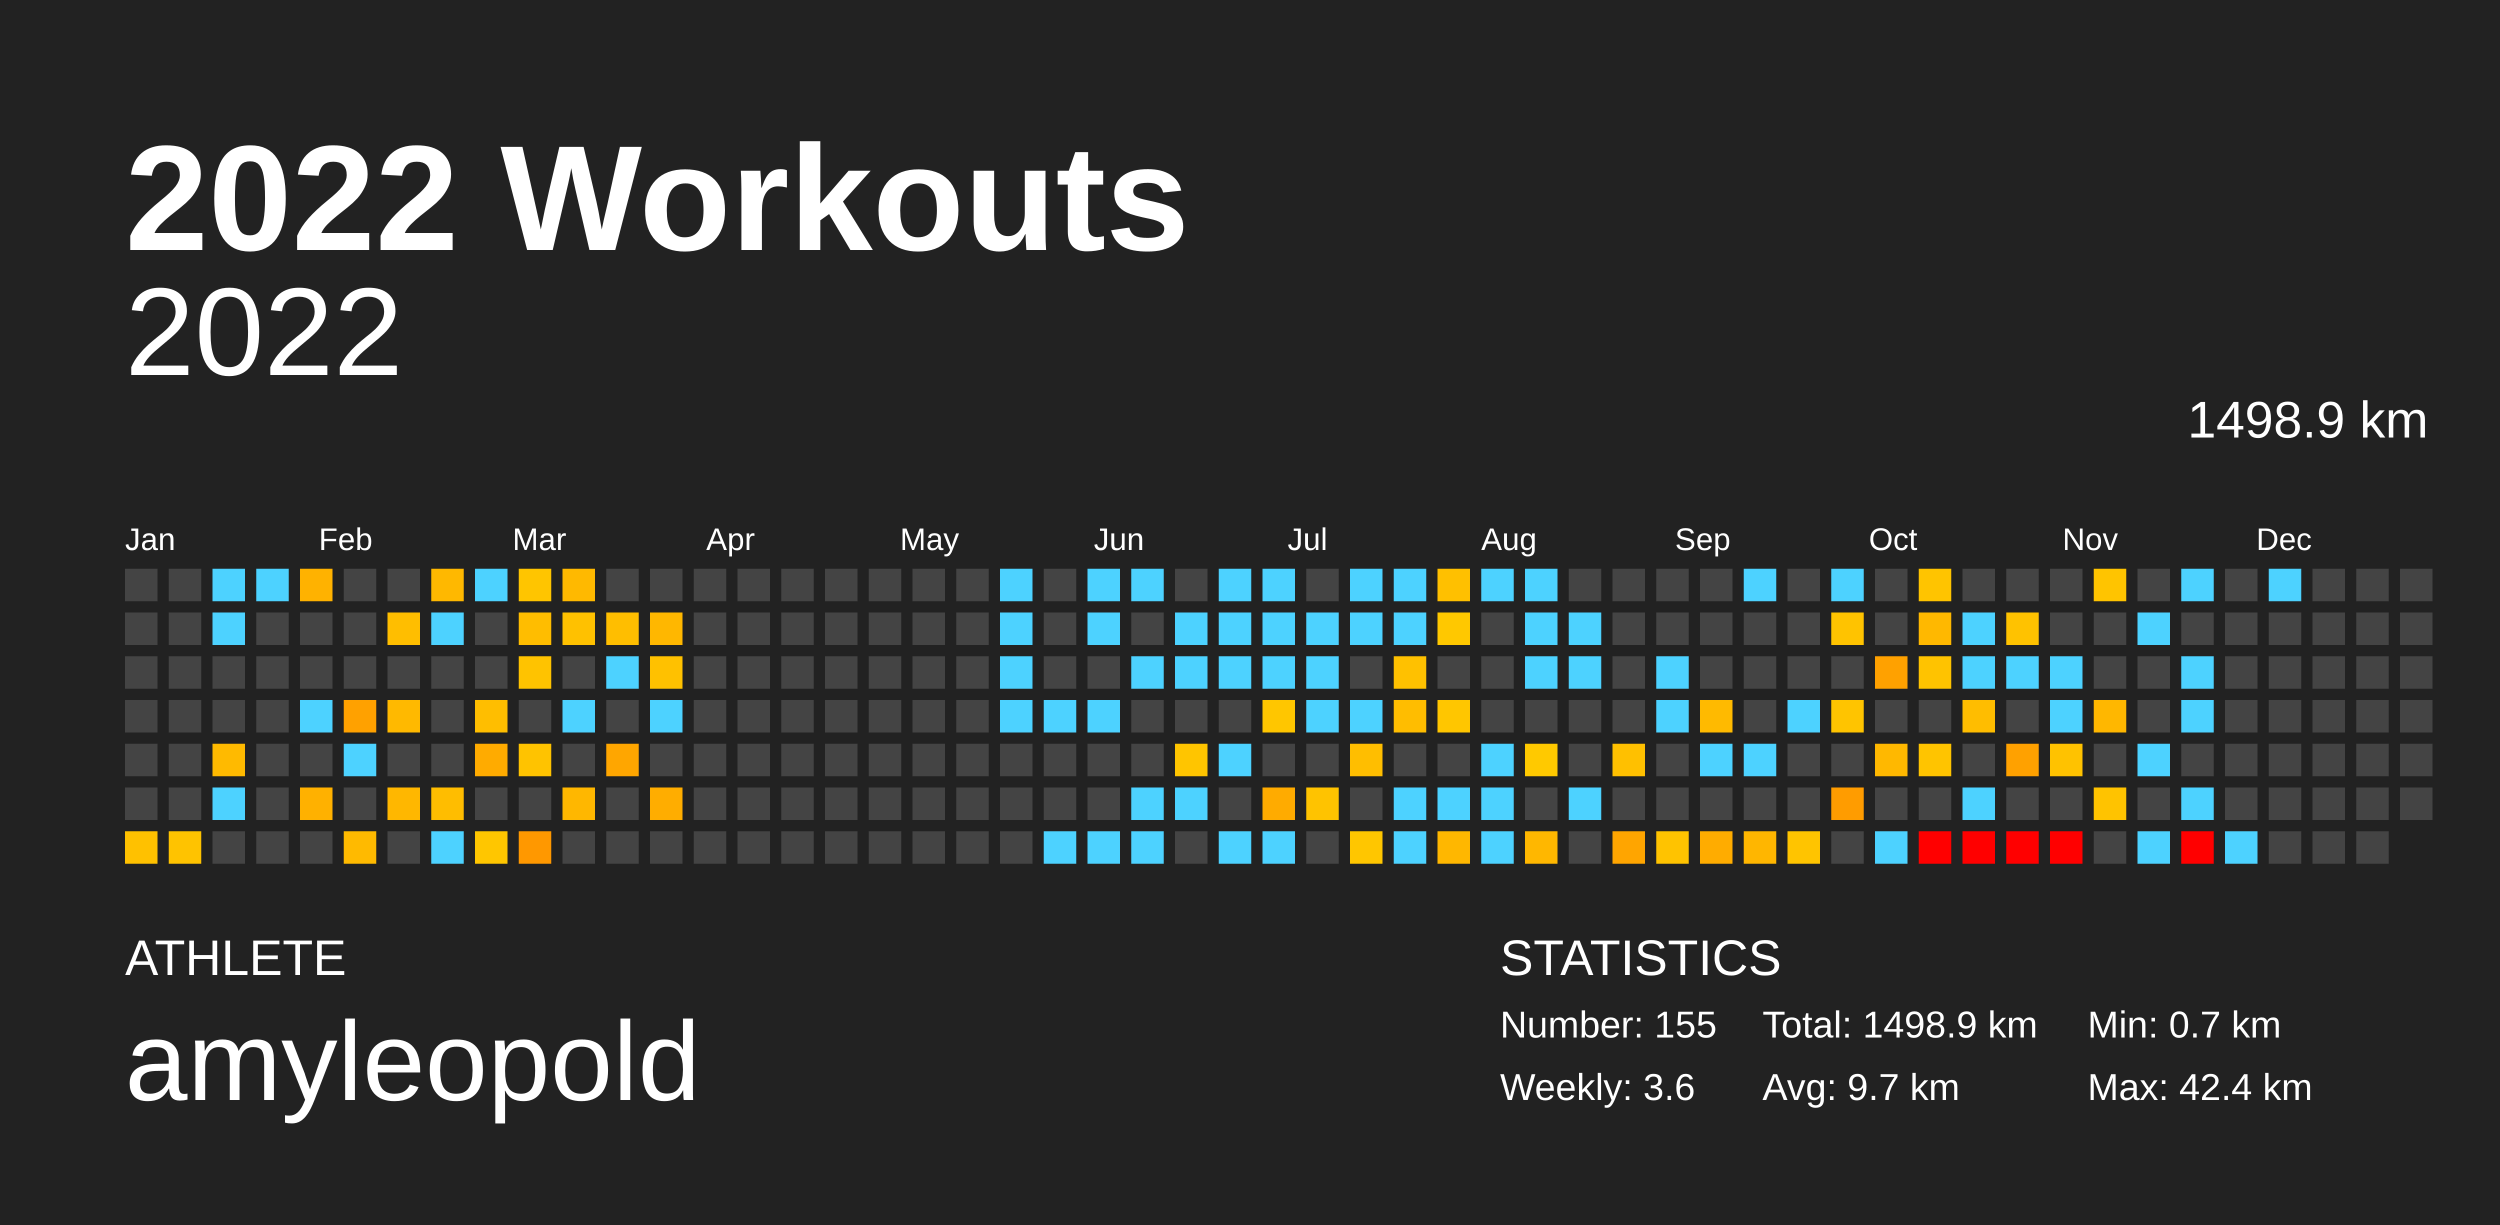
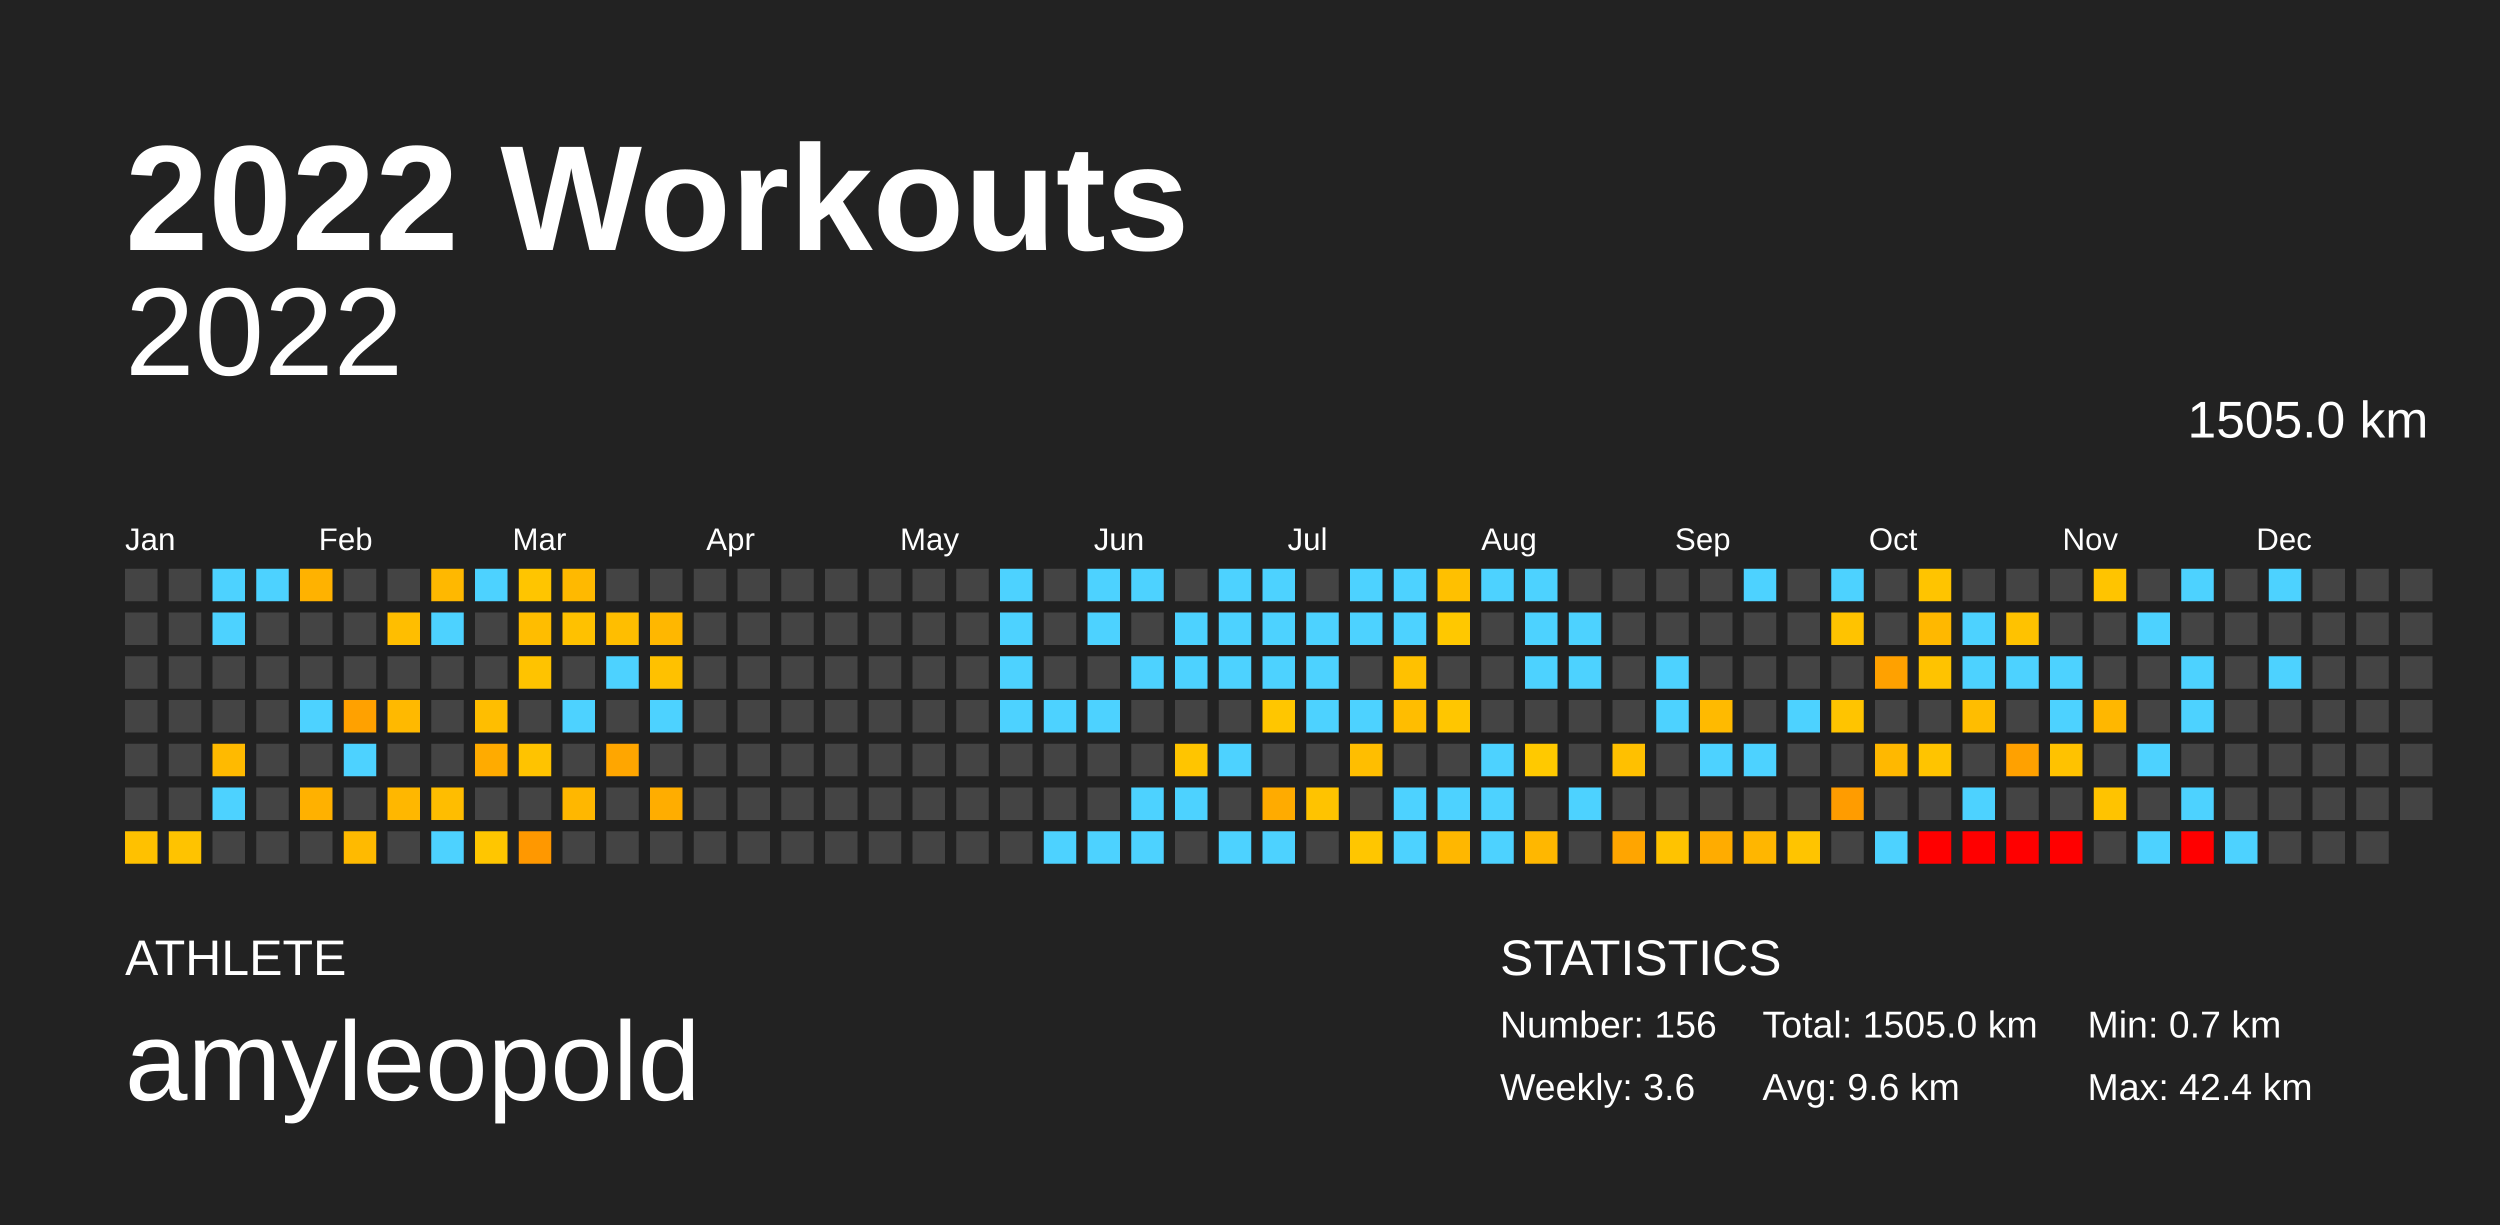
<svg xmlns="http://www.w3.org/2000/svg" baseProfile="full" height="98mm" version="1.1" viewBox="0,0,200,98" width="200mm">
  <defs />
  <rect fill="#222222" height="98" width="200" x="0" y="0" />
  <text fill="#FFFFFF" style="font-size:12px; font-family:Arial; font-weight:bold;" x="10" y="20">2022 Workouts</text>
  <text fill="#FFFFFF" style="font-size:4px; font-family:Arial" x="10" y="78">ATHLETE</text>
  <text fill="#FFFFFF" style="font-size:9px; font-family:Arial" x="10" y="88">amyleopold</text>
  <text fill="#FFFFFF" style="font-size:4px; font-family:Arial" x="120" y="78">STATISTICS</text>
-   <text fill="#FFFFFF" style="font-size:3px; font-family:Arial" x="120" y="83">Number: 155</text>
+   <text fill="#FFFFFF" style="font-size:3px; font-family:Arial" x="120" y="83">Number: 156</text>
  <text fill="#FFFFFF" style="font-size:3px; font-family:Arial" x="120" y="88">Weekly: 3.6</text>
-   <text fill="#FFFFFF" style="font-size:3px; font-family:Arial" x="141" y="83">Total: 1498.9 km</text>
-   <text fill="#FFFFFF" style="font-size:3px; font-family:Arial" x="141" y="88">Avg: 9.7 km</text>
+   <text fill="#FFFFFF" style="font-size:3px; font-family:Arial" x="141" y="83">Total: 1505.0 km</text>
+   <text fill="#FFFFFF" style="font-size:3px; font-family:Arial" x="141" y="88">Avg: 9.6 km</text>
  <text fill="#FFFFFF" style="font-size:3px; font-family:Arial" x="167" y="83">Min: 0.7 km</text>
  <text fill="#FFFFFF" style="font-size:3px; font-family:Arial" x="167" y="88">Max: 42.4 km</text>
  <text alignment-baseline="hanging" fill="#FFFFFF" style="font-size:10.0px; font-family:Arial;" x="10" y="30">2022</text>
-   <text alignment-baseline="hanging" fill="#FFFFFF" style="font-size:4.125px; font-family:Arial;" x="175" y="35">1498.9 km</text>
+   <text alignment-baseline="hanging" fill="#FFFFFF" style="font-size:4.125px; font-family:Arial;" x="175" y="35">1505.0 km</text>
  <text fill="#FFFFFF" style="font-size:2.5px; font-family:Arial" x="10.0" y="44">Jan</text>
  <text fill="#FFFFFF" style="font-size:2.5px; font-family:Arial" x="25.5" y="44">Feb</text>
  <text fill="#FFFFFF" style="font-size:2.5px; font-family:Arial" x="41.0" y="44">Mar</text>
  <text fill="#FFFFFF" style="font-size:2.5px; font-family:Arial" x="56.5" y="44">Apr</text>
  <text fill="#FFFFFF" style="font-size:2.5px; font-family:Arial" x="72.0" y="44">May</text>
  <text fill="#FFFFFF" style="font-size:2.5px; font-family:Arial" x="87.5" y="44">Jun</text>
  <text fill="#FFFFFF" style="font-size:2.5px; font-family:Arial" x="103.0" y="44">Jul</text>
  <text fill="#FFFFFF" style="font-size:2.5px; font-family:Arial" x="118.5" y="44">Aug</text>
  <text fill="#FFFFFF" style="font-size:2.5px; font-family:Arial" x="134.0" y="44">Sep</text>
  <text fill="#FFFFFF" style="font-size:2.5px; font-family:Arial" x="149.5" y="44">Oct</text>
  <text fill="#FFFFFF" style="font-size:2.5px; font-family:Arial" x="165.0" y="44">Nov</text>
  <text fill="#FFFFFF" style="font-size:2.5px; font-family:Arial" x="180.5" y="44">Dec</text>
  <rect fill="#444444" height="2.6" width="2.6" x="10.0" y="45.5" />
  <rect fill="#444444" height="2.6" width="2.6" x="10.0" y="49.0" />
  <rect fill="#444444" height="2.6" width="2.6" x="10.0" y="52.5" />
  <rect fill="#444444" height="2.6" width="2.6" x="10.0" y="56.0" />
  <rect fill="#444444" height="2.6" width="2.6" x="10.0" y="59.5" />
  <rect fill="#444444" height="2.6" width="2.6" x="10.0" y="63.0" />
  <rect fill="#ffc100" height="2.6" width="2.6" x="10.0" y="66.5" />
  <rect fill="#444444" height="2.6" width="2.6" x="13.5" y="45.5" />
  <rect fill="#444444" height="2.6" width="2.6" x="13.5" y="49.0" />
  <rect fill="#444444" height="2.6" width="2.6" x="13.5" y="52.5" />
  <rect fill="#444444" height="2.6" width="2.6" x="13.5" y="56.0" />
  <rect fill="#444444" height="2.6" width="2.6" x="13.5" y="59.5" />
  <rect fill="#444444" height="2.6" width="2.6" x="13.5" y="63.0" />
  <rect fill="#ffc300" height="2.6" width="2.6" x="13.5" y="66.5" />
  <rect fill="#4dd2ff" height="2.6" width="2.6" x="17.0" y="45.5" />
  <rect fill="#4dd2ff" height="2.6" width="2.6" x="17.0" y="49.0" />
  <rect fill="#444444" height="2.6" width="2.6" x="17.0" y="52.5" />
  <rect fill="#444444" height="2.6" width="2.6" x="17.0" y="56.0" />
  <rect fill="#ffba00" height="2.6" width="2.6" x="17.0" y="59.5" />
  <rect fill="#4dd2ff" height="2.6" width="2.6" x="17.0" y="63.0" />
  <rect fill="#444444" height="2.6" width="2.6" x="17.0" y="66.5" />
  <rect fill="#4dd2ff" height="2.6" width="2.6" x="20.5" y="45.5" />
  <rect fill="#444444" height="2.6" width="2.6" x="20.5" y="49.0" />
  <rect fill="#444444" height="2.6" width="2.6" x="20.5" y="52.5" />
  <rect fill="#444444" height="2.6" width="2.6" x="20.5" y="56.0" />
  <rect fill="#444444" height="2.6" width="2.6" x="20.5" y="59.5" />
  <rect fill="#444444" height="2.6" width="2.6" x="20.5" y="63.0" />
  <rect fill="#444444" height="2.6" width="2.6" x="20.5" y="66.5" />
  <rect fill="#ffb200" height="2.6" width="2.6" x="24.0" y="45.5" />
  <rect fill="#444444" height="2.6" width="2.6" x="24.0" y="49.0" />
  <rect fill="#444444" height="2.6" width="2.6" x="24.0" y="52.5" />
  <rect fill="#4dd2ff" height="2.6" width="2.6" x="24.0" y="56.0" />
  <rect fill="#444444" height="2.6" width="2.6" x="24.0" y="59.5" />
  <rect fill="#ffb100" height="2.6" width="2.6" x="24.0" y="63.0" />
  <rect fill="#444444" height="2.6" width="2.6" x="24.0" y="66.5" />
  <rect fill="#444444" height="2.6" width="2.6" x="27.5" y="45.5" />
  <rect fill="#444444" height="2.6" width="2.6" x="27.5" y="49.0" />
  <rect fill="#444444" height="2.6" width="2.6" x="27.5" y="52.5" />
  <rect fill="#ffa100" height="2.6" width="2.6" x="27.5" y="56.0" />
  <rect fill="#4dd2ff" height="2.6" width="2.6" x="27.5" y="59.5" />
  <rect fill="#444444" height="2.6" width="2.6" x="27.5" y="63.0" />
  <rect fill="#ffba00" height="2.6" width="2.6" x="27.5" y="66.5" />
  <rect fill="#444444" height="2.6" width="2.6" x="31.0" y="45.5" />
  <rect fill="#ffbe00" height="2.6" width="2.6" x="31.0" y="49.0" />
  <rect fill="#444444" height="2.6" width="2.6" x="31.0" y="52.5" />
  <rect fill="#ffb900" height="2.6" width="2.6" x="31.0" y="56.0" />
  <rect fill="#444444" height="2.6" width="2.6" x="31.0" y="59.5" />
  <rect fill="#ffb700" height="2.6" width="2.6" x="31.0" y="63.0" />
  <rect fill="#444444" height="2.6" width="2.6" x="31.0" y="66.5" />
  <rect fill="#ffb800" height="2.6" width="2.6" x="34.5" y="45.5" />
  <rect fill="#4dd2ff" height="2.6" width="2.6" x="34.5" y="49.0" />
  <rect fill="#444444" height="2.6" width="2.6" x="34.5" y="52.5" />
  <rect fill="#444444" height="2.6" width="2.6" x="34.5" y="56.0" />
  <rect fill="#444444" height="2.6" width="2.6" x="34.5" y="59.5" />
  <rect fill="#ffbd00" height="2.6" width="2.6" x="34.5" y="63.0" />
  <rect fill="#4dd2ff" height="2.6" width="2.6" x="34.5" y="66.5" />
  <rect fill="#4dd2ff" height="2.6" width="2.6" x="38.0" y="45.5" />
  <rect fill="#444444" height="2.6" width="2.6" x="38.0" y="49.0" />
  <rect fill="#444444" height="2.6" width="2.6" x="38.0" y="52.5" />
  <rect fill="#ffbe00" height="2.6" width="2.6" x="38.0" y="56.0" />
  <rect fill="#ffab00" height="2.6" width="2.6" x="38.0" y="59.5" />
  <rect fill="#444444" height="2.6" width="2.6" x="38.0" y="63.0" />
  <rect fill="#ffc600" height="2.6" width="2.6" x="38.0" y="66.5" />
  <rect fill="#ffc500" height="2.6" width="2.6" x="41.5" y="45.5" />
  <rect fill="#ffbd00" height="2.6" width="2.6" x="41.5" y="49.0" />
  <rect fill="#ffc300" height="2.6" width="2.6" x="41.5" y="52.5" />
  <rect fill="#444444" height="2.6" width="2.6" x="41.5" y="56.0" />
  <rect fill="#ffc300" height="2.6" width="2.6" x="41.5" y="59.5" />
  <rect fill="#444444" height="2.6" width="2.6" x="41.5" y="63.0" />
  <rect fill="#ff9800" height="2.6" width="2.6" x="41.5" y="66.5" />
  <rect fill="#ffb900" height="2.6" width="2.6" x="45.0" y="45.5" />
  <rect fill="#ffc100" height="2.6" width="2.6" x="45.0" y="49.0" />
  <rect fill="#444444" height="2.6" width="2.6" x="45.0" y="52.5" />
  <rect fill="#4dd2ff" height="2.6" width="2.6" x="45.0" y="56.0" />
  <rect fill="#444444" height="2.6" width="2.6" x="45.0" y="59.5" />
  <rect fill="#ffb700" height="2.6" width="2.6" x="45.0" y="63.0" />
  <rect fill="#444444" height="2.6" width="2.6" x="45.0" y="66.5" />
  <rect fill="#444444" height="2.6" width="2.6" x="48.5" y="45.5" />
  <rect fill="#ffbe00" height="2.6" width="2.6" x="48.5" y="49.0" />
  <rect fill="#4dd2ff" height="2.6" width="2.6" x="48.5" y="52.5" />
  <rect fill="#444444" height="2.6" width="2.6" x="48.5" y="56.0" />
  <rect fill="#ffa600" height="2.6" width="2.6" x="48.5" y="59.5" />
  <rect fill="#444444" height="2.6" width="2.6" x="48.5" y="63.0" />
  <rect fill="#444444" height="2.6" width="2.6" x="48.5" y="66.5" />
  <rect fill="#444444" height="2.6" width="2.6" x="52.0" y="45.5" />
  <rect fill="#ffb700" height="2.6" width="2.6" x="52.0" y="49.0" />
  <rect fill="#ffc100" height="2.6" width="2.6" x="52.0" y="52.5" />
  <rect fill="#4dd2ff" height="2.6" width="2.6" x="52.0" y="56.0" />
  <rect fill="#444444" height="2.6" width="2.6" x="52.0" y="59.5" />
  <rect fill="#ffad00" height="2.6" width="2.6" x="52.0" y="63.0" />
  <rect fill="#444444" height="2.6" width="2.6" x="52.0" y="66.5" />
  <rect fill="#444444" height="2.6" width="2.6" x="55.5" y="45.5" />
  <rect fill="#444444" height="2.6" width="2.6" x="55.5" y="49.0" />
  <rect fill="#444444" height="2.6" width="2.6" x="55.5" y="52.5" />
  <rect fill="#444444" height="2.6" width="2.6" x="55.5" y="56.0" />
  <rect fill="#444444" height="2.6" width="2.6" x="55.5" y="59.5" />
  <rect fill="#444444" height="2.6" width="2.6" x="55.5" y="63.0" />
  <rect fill="#444444" height="2.6" width="2.6" x="55.5" y="66.5" />
  <rect fill="#444444" height="2.6" width="2.6" x="59.0" y="45.5" />
  <rect fill="#444444" height="2.6" width="2.6" x="59.0" y="49.0" />
  <rect fill="#444444" height="2.6" width="2.6" x="59.0" y="52.5" />
  <rect fill="#444444" height="2.6" width="2.6" x="59.0" y="56.0" />
  <rect fill="#444444" height="2.6" width="2.6" x="59.0" y="59.5" />
  <rect fill="#444444" height="2.6" width="2.6" x="59.0" y="63.0" />
  <rect fill="#444444" height="2.6" width="2.6" x="59.0" y="66.5" />
  <rect fill="#444444" height="2.6" width="2.6" x="62.5" y="45.5" />
  <rect fill="#444444" height="2.6" width="2.6" x="62.5" y="49.0" />
  <rect fill="#444444" height="2.6" width="2.6" x="62.5" y="52.5" />
  <rect fill="#444444" height="2.6" width="2.6" x="62.5" y="56.0" />
  <rect fill="#444444" height="2.6" width="2.6" x="62.5" y="59.5" />
  <rect fill="#444444" height="2.6" width="2.6" x="62.5" y="63.0" />
  <rect fill="#444444" height="2.6" width="2.6" x="62.5" y="66.5" />
  <rect fill="#444444" height="2.6" width="2.6" x="66.0" y="45.5" />
  <rect fill="#444444" height="2.6" width="2.6" x="66.0" y="49.0" />
  <rect fill="#444444" height="2.6" width="2.6" x="66.0" y="52.5" />
  <rect fill="#444444" height="2.6" width="2.6" x="66.0" y="56.0" />
  <rect fill="#444444" height="2.6" width="2.6" x="66.0" y="59.5" />
  <rect fill="#444444" height="2.6" width="2.6" x="66.0" y="63.0" />
  <rect fill="#444444" height="2.6" width="2.6" x="66.0" y="66.5" />
  <rect fill="#444444" height="2.6" width="2.6" x="69.5" y="45.5" />
  <rect fill="#444444" height="2.6" width="2.6" x="69.5" y="49.0" />
  <rect fill="#444444" height="2.6" width="2.6" x="69.5" y="52.5" />
  <rect fill="#444444" height="2.6" width="2.6" x="69.5" y="56.0" />
  <rect fill="#444444" height="2.6" width="2.6" x="69.5" y="59.5" />
  <rect fill="#444444" height="2.6" width="2.6" x="69.5" y="63.0" />
  <rect fill="#444444" height="2.6" width="2.6" x="69.5" y="66.5" />
  <rect fill="#444444" height="2.6" width="2.6" x="73.0" y="45.5" />
  <rect fill="#444444" height="2.6" width="2.6" x="73.0" y="49.0" />
  <rect fill="#444444" height="2.6" width="2.6" x="73.0" y="52.5" />
  <rect fill="#444444" height="2.6" width="2.6" x="73.0" y="56.0" />
  <rect fill="#444444" height="2.6" width="2.6" x="73.0" y="59.5" />
  <rect fill="#444444" height="2.6" width="2.6" x="73.0" y="63.0" />
  <rect fill="#444444" height="2.6" width="2.6" x="73.0" y="66.5" />
  <rect fill="#444444" height="2.6" width="2.6" x="76.5" y="45.5" />
  <rect fill="#444444" height="2.6" width="2.6" x="76.5" y="49.0" />
  <rect fill="#444444" height="2.6" width="2.6" x="76.5" y="52.5" />
  <rect fill="#444444" height="2.6" width="2.6" x="76.5" y="56.0" />
  <rect fill="#444444" height="2.6" width="2.6" x="76.5" y="59.5" />
  <rect fill="#444444" height="2.6" width="2.6" x="76.5" y="63.0" />
  <rect fill="#444444" height="2.6" width="2.6" x="76.5" y="66.5" />
  <rect fill="#4dd2ff" height="2.6" width="2.6" x="80.0" y="45.5" />
  <rect fill="#4dd2ff" height="2.6" width="2.6" x="80.0" y="49.0" />
  <rect fill="#4dd2ff" height="2.6" width="2.6" x="80.0" y="52.5" />
  <rect fill="#4dd2ff" height="2.6" width="2.6" x="80.0" y="56.0" />
  <rect fill="#444444" height="2.6" width="2.6" x="80.0" y="59.5" />
  <rect fill="#444444" height="2.6" width="2.6" x="80.0" y="63.0" />
  <rect fill="#444444" height="2.6" width="2.6" x="80.0" y="66.5" />
  <rect fill="#444444" height="2.6" width="2.6" x="83.5" y="45.5" />
  <rect fill="#444444" height="2.6" width="2.6" x="83.5" y="49.0" />
  <rect fill="#444444" height="2.6" width="2.6" x="83.5" y="52.5" />
  <rect fill="#4dd2ff" height="2.6" width="2.6" x="83.5" y="56.0" />
  <rect fill="#444444" height="2.6" width="2.6" x="83.5" y="59.5" />
  <rect fill="#444444" height="2.6" width="2.6" x="83.5" y="63.0" />
  <rect fill="#4dd2ff" height="2.6" width="2.6" x="83.5" y="66.5" />
  <rect fill="#4dd2ff" height="2.6" width="2.6" x="87.0" y="45.5" />
  <rect fill="#4dd2ff" height="2.6" width="2.6" x="87.0" y="49.0" />
  <rect fill="#444444" height="2.6" width="2.6" x="87.0" y="52.5" />
  <rect fill="#4dd2ff" height="2.6" width="2.6" x="87.0" y="56.0" />
  <rect fill="#444444" height="2.6" width="2.6" x="87.0" y="59.5" />
  <rect fill="#444444" height="2.6" width="2.6" x="87.0" y="63.0" />
  <rect fill="#4dd2ff" height="2.6" width="2.6" x="87.0" y="66.5" />
  <rect fill="#4dd2ff" height="2.6" width="2.6" x="90.5" y="45.5" />
  <rect fill="#444444" height="2.6" width="2.6" x="90.5" y="49.0" />
  <rect fill="#4dd2ff" height="2.6" width="2.6" x="90.5" y="52.5" />
  <rect fill="#444444" height="2.6" width="2.6" x="90.5" y="56.0" />
  <rect fill="#444444" height="2.6" width="2.6" x="90.5" y="59.5" />
  <rect fill="#4dd2ff" height="2.6" width="2.6" x="90.5" y="63.0" />
  <rect fill="#4dd2ff" height="2.6" width="2.6" x="90.5" y="66.5" />
  <rect fill="#444444" height="2.6" width="2.6" x="94.0" y="45.5" />
  <rect fill="#4dd2ff" height="2.6" width="2.6" x="94.0" y="49.0" />
  <rect fill="#4dd2ff" height="2.6" width="2.6" x="94.0" y="52.5" />
  <rect fill="#444444" height="2.6" width="2.6" x="94.0" y="56.0" />
  <rect fill="#ffc500" height="2.6" width="2.6" x="94.0" y="59.5" />
  <rect fill="#4dd2ff" height="2.6" width="2.6" x="94.0" y="63.0" />
  <rect fill="#444444" height="2.6" width="2.6" x="94.0" y="66.5" />
  <rect fill="#4dd2ff" height="2.6" width="2.6" x="97.5" y="45.5" />
  <rect fill="#4dd2ff" height="2.6" width="2.6" x="97.5" y="49.0" />
  <rect fill="#4dd2ff" height="2.6" width="2.6" x="97.5" y="52.5" />
  <rect fill="#444444" height="2.6" width="2.6" x="97.5" y="56.0" />
  <rect fill="#4dd2ff" height="2.6" width="2.6" x="97.5" y="59.5" />
  <rect fill="#444444" height="2.6" width="2.6" x="97.5" y="63.0" />
  <rect fill="#4dd2ff" height="2.6" width="2.6" x="97.5" y="66.5" />
  <rect fill="#4dd2ff" height="2.6" width="2.6" x="101.0" y="45.5" />
  <rect fill="#4dd2ff" height="2.6" width="2.6" x="101.0" y="49.0" />
  <rect fill="#4dd2ff" height="2.6" width="2.6" x="101.0" y="52.5" />
  <rect fill="#ffc600" height="2.6" width="2.6" x="101.0" y="56.0" />
  <rect fill="#444444" height="2.6" width="2.6" x="101.0" y="59.5" />
  <rect fill="#ffab00" height="2.6" width="2.6" x="101.0" y="63.0" />
  <rect fill="#4dd2ff" height="2.6" width="2.6" x="101.0" y="66.5" />
  <rect fill="#444444" height="2.6" width="2.6" x="104.5" y="45.5" />
  <rect fill="#4dd2ff" height="2.6" width="2.6" x="104.5" y="49.0" />
  <rect fill="#4dd2ff" height="2.6" width="2.6" x="104.5" y="52.5" />
  <rect fill="#4dd2ff" height="2.6" width="2.6" x="104.5" y="56.0" />
  <rect fill="#444444" height="2.6" width="2.6" x="104.5" y="59.5" />
  <rect fill="#ffc300" height="2.6" width="2.6" x="104.5" y="63.0" />
  <rect fill="#444444" height="2.6" width="2.6" x="104.5" y="66.5" />
  <rect fill="#4dd2ff" height="2.6" width="2.6" x="108.0" y="45.5" />
  <rect fill="#4dd2ff" height="2.6" width="2.6" x="108.0" y="49.0" />
  <rect fill="#444444" height="2.6" width="2.6" x="108.0" y="52.5" />
  <rect fill="#4dd2ff" height="2.6" width="2.6" x="108.0" y="56.0" />
  <rect fill="#ffbe00" height="2.6" width="2.6" x="108.0" y="59.5" />
  <rect fill="#444444" height="2.6" width="2.6" x="108.0" y="63.0" />
  <rect fill="#ffc600" height="2.6" width="2.6" x="108.0" y="66.5" />
  <rect fill="#4dd2ff" height="2.6" width="2.6" x="111.5" y="45.5" />
  <rect fill="#4dd2ff" height="2.6" width="2.6" x="111.5" y="49.0" />
  <rect fill="#ffc100" height="2.6" width="2.6" x="111.5" y="52.5" />
  <rect fill="#ffbd00" height="2.6" width="2.6" x="111.5" y="56.0" />
  <rect fill="#444444" height="2.6" width="2.6" x="111.5" y="59.5" />
  <rect fill="#4dd2ff" height="2.6" width="2.6" x="111.5" y="63.0" />
  <rect fill="#4dd2ff" height="2.6" width="2.6" x="111.5" y="66.5" />
  <rect fill="#ffc000" height="2.6" width="2.6" x="115.0" y="45.5" />
  <rect fill="#ffc800" height="2.6" width="2.6" x="115.0" y="49.0" />
  <rect fill="#444444" height="2.6" width="2.6" x="115.0" y="52.5" />
  <rect fill="#ffc600" height="2.6" width="2.6" x="115.0" y="56.0" />
  <rect fill="#444444" height="2.6" width="2.6" x="115.0" y="59.5" />
  <rect fill="#4dd2ff" height="2.6" width="2.6" x="115.0" y="63.0" />
  <rect fill="#ffb700" height="2.6" width="2.6" x="115.0" y="66.5" />
  <rect fill="#4dd2ff" height="2.6" width="2.6" x="118.5" y="45.5" />
  <rect fill="#444444" height="2.6" width="2.6" x="118.5" y="49.0" />
  <rect fill="#444444" height="2.6" width="2.6" x="118.5" y="52.5" />
  <rect fill="#444444" height="2.6" width="2.6" x="118.5" y="56.0" />
  <rect fill="#4dd2ff" height="2.6" width="2.6" x="118.5" y="59.5" />
  <rect fill="#4dd2ff" height="2.6" width="2.6" x="118.5" y="63.0" />
  <rect fill="#4dd2ff" height="2.6" width="2.6" x="118.5" y="66.5" />
  <rect fill="#4dd2ff" height="2.6" width="2.6" x="122.0" y="45.5" />
  <rect fill="#4dd2ff" height="2.6" width="2.6" x="122.0" y="49.0" />
  <rect fill="#4dd2ff" height="2.6" width="2.6" x="122.0" y="52.5" />
  <rect fill="#444444" height="2.6" width="2.6" x="122.0" y="56.0" />
  <rect fill="#ffc900" height="2.6" width="2.6" x="122.0" y="59.5" />
  <rect fill="#444444" height="2.6" width="2.6" x="122.0" y="63.0" />
  <rect fill="#ffb700" height="2.6" width="2.6" x="122.0" y="66.5" />
  <rect fill="#444444" height="2.6" width="2.6" x="125.5" y="45.5" />
  <rect fill="#4dd2ff" height="2.6" width="2.6" x="125.5" y="49.0" />
  <rect fill="#4dd2ff" height="2.6" width="2.6" x="125.5" y="52.5" />
  <rect fill="#444444" height="2.6" width="2.6" x="125.5" y="56.0" />
  <rect fill="#444444" height="2.6" width="2.6" x="125.5" y="59.5" />
  <rect fill="#4dd2ff" height="2.6" width="2.6" x="125.5" y="63.0" />
  <rect fill="#444444" height="2.6" width="2.6" x="125.5" y="66.5" />
  <rect fill="#444444" height="2.6" width="2.6" x="129.0" y="45.5" />
  <rect fill="#444444" height="2.6" width="2.6" x="129.0" y="49.0" />
  <rect fill="#444444" height="2.6" width="2.6" x="129.0" y="52.5" />
  <rect fill="#444444" height="2.6" width="2.6" x="129.0" y="56.0" />
  <rect fill="#ffc000" height="2.6" width="2.6" x="129.0" y="59.5" />
  <rect fill="#444444" height="2.6" width="2.6" x="129.0" y="63.0" />
  <rect fill="#ffa500" height="2.6" width="2.6" x="129.0" y="66.5" />
  <rect fill="#444444" height="2.6" width="2.6" x="132.5" y="45.5" />
  <rect fill="#444444" height="2.6" width="2.6" x="132.5" y="49.0" />
  <rect fill="#4dd2ff" height="2.6" width="2.6" x="132.5" y="52.5" />
  <rect fill="#4dd2ff" height="2.6" width="2.6" x="132.5" y="56.0" />
  <rect fill="#444444" height="2.6" width="2.6" x="132.5" y="59.5" />
  <rect fill="#444444" height="2.6" width="2.6" x="132.5" y="63.0" />
  <rect fill="#ffc300" height="2.6" width="2.6" x="132.5" y="66.5" />
  <rect fill="#444444" height="2.6" width="2.6" x="136.0" y="45.5" />
  <rect fill="#444444" height="2.6" width="2.6" x="136.0" y="49.0" />
  <rect fill="#444444" height="2.6" width="2.6" x="136.0" y="52.5" />
  <rect fill="#ffba00" height="2.6" width="2.6" x="136.0" y="56.0" />
  <rect fill="#4dd2ff" height="2.6" width="2.6" x="136.0" y="59.5" />
  <rect fill="#444444" height="2.6" width="2.6" x="136.0" y="63.0" />
  <rect fill="#ffac00" height="2.6" width="2.6" x="136.0" y="66.5" />
  <rect fill="#4dd2ff" height="2.6" width="2.6" x="139.5" y="45.5" />
  <rect fill="#444444" height="2.6" width="2.6" x="139.5" y="49.0" />
  <rect fill="#444444" height="2.6" width="2.6" x="139.5" y="52.5" />
  <rect fill="#444444" height="2.6" width="2.6" x="139.5" y="56.0" />
  <rect fill="#4dd2ff" height="2.6" width="2.6" x="139.5" y="59.5" />
  <rect fill="#444444" height="2.6" width="2.6" x="139.5" y="63.0" />
  <rect fill="#ffb600" height="2.6" width="2.6" x="139.5" y="66.5" />
  <rect fill="#444444" height="2.6" width="2.6" x="143.0" y="45.5" />
  <rect fill="#444444" height="2.6" width="2.6" x="143.0" y="49.0" />
  <rect fill="#444444" height="2.6" width="2.6" x="143.0" y="52.5" />
  <rect fill="#4dd2ff" height="2.6" width="2.6" x="143.0" y="56.0" />
  <rect fill="#444444" height="2.6" width="2.6" x="143.0" y="59.5" />
  <rect fill="#444444" height="2.6" width="2.6" x="143.0" y="63.0" />
  <rect fill="#ffc400" height="2.6" width="2.6" x="143.0" y="66.5" />
  <rect fill="#4dd2ff" height="2.6" width="2.6" x="146.5" y="45.5" />
  <rect fill="#ffc300" height="2.6" width="2.6" x="146.5" y="49.0" />
  <rect fill="#444444" height="2.6" width="2.6" x="146.5" y="52.5" />
  <rect fill="#ffc400" height="2.6" width="2.6" x="146.5" y="56.0" />
  <rect fill="#444444" height="2.6" width="2.6" x="146.5" y="59.5" />
  <rect fill="#ff9c00" height="2.6" width="2.6" x="146.5" y="63.0" />
  <rect fill="#444444" height="2.6" width="2.6" x="146.5" y="66.5" />
  <rect fill="#444444" height="2.6" width="2.6" x="150.0" y="45.5" />
  <rect fill="#444444" height="2.6" width="2.6" x="150.0" y="49.0" />
  <rect fill="#ffa100" height="2.6" width="2.6" x="150.0" y="52.5" />
  <rect fill="#444444" height="2.6" width="2.6" x="150.0" y="56.0" />
  <rect fill="#ffb800" height="2.6" width="2.6" x="150.0" y="59.5" />
  <rect fill="#444444" height="2.6" width="2.6" x="150.0" y="63.0" />
  <rect fill="#4dd2ff" height="2.6" width="2.6" x="150.0" y="66.5" />
  <rect fill="#ffc400" height="2.6" width="2.6" x="153.5" y="45.5" />
  <rect fill="#ffb800" height="2.6" width="2.6" x="153.5" y="49.0" />
  <rect fill="#ffc300" height="2.6" width="2.6" x="153.5" y="52.5" />
  <rect fill="#444444" height="2.6" width="2.6" x="153.5" y="56.0" />
  <rect fill="#ffc400" height="2.6" width="2.6" x="153.5" y="59.5" />
  <rect fill="#444444" height="2.6" width="2.6" x="153.5" y="63.0" />
  <rect fill="red" height="2.6" width="2.6" x="153.5" y="66.5" />
  <rect fill="#444444" height="2.6" width="2.6" x="157.0" y="45.5" />
  <rect fill="#4dd2ff" height="2.6" width="2.6" x="157.0" y="49.0" />
  <rect fill="#4dd2ff" height="2.6" width="2.6" x="157.0" y="52.5" />
  <rect fill="#ffbd00" height="2.6" width="2.6" x="157.0" y="56.0" />
  <rect fill="#444444" height="2.6" width="2.6" x="157.0" y="59.5" />
  <rect fill="#4dd2ff" height="2.6" width="2.6" x="157.0" y="63.0" />
  <rect fill="red" height="2.6" width="2.6" x="157.0" y="66.5" />
  <rect fill="#444444" height="2.6" width="2.6" x="160.5" y="45.5" />
  <rect fill="#ffc200" height="2.6" width="2.6" x="160.5" y="49.0" />
  <rect fill="#4dd2ff" height="2.6" width="2.6" x="160.5" y="52.5" />
  <rect fill="#444444" height="2.6" width="2.6" x="160.5" y="56.0" />
  <rect fill="#ffa100" height="2.6" width="2.6" x="160.5" y="59.5" />
  <rect fill="#444444" height="2.6" width="2.6" x="160.5" y="63.0" />
  <rect fill="red" height="2.6" width="2.6" x="160.5" y="66.5" />
  <rect fill="#444444" height="2.6" width="2.6" x="164.0" y="45.5" />
  <rect fill="#444444" height="2.6" width="2.6" x="164.0" y="49.0" />
  <rect fill="#4dd2ff" height="2.6" width="2.6" x="164.0" y="52.5" />
  <rect fill="#4dd2ff" height="2.6" width="2.6" x="164.0" y="56.0" />
  <rect fill="#ffc200" height="2.6" width="2.6" x="164.0" y="59.5" />
  <rect fill="#444444" height="2.6" width="2.6" x="164.0" y="63.0" />
  <rect fill="red" height="2.6" width="2.6" x="164.0" y="66.5" />
  <rect fill="#ffc400" height="2.6" width="2.6" x="167.5" y="45.5" />
  <rect fill="#444444" height="2.6" width="2.6" x="167.5" y="49.0" />
  <rect fill="#444444" height="2.6" width="2.6" x="167.5" y="52.5" />
  <rect fill="#ffb700" height="2.6" width="2.6" x="167.5" y="56.0" />
  <rect fill="#444444" height="2.6" width="2.6" x="167.5" y="59.5" />
  <rect fill="#ffc300" height="2.6" width="2.6" x="167.5" y="63.0" />
  <rect fill="#444444" height="2.6" width="2.6" x="167.5" y="66.5" />
  <rect fill="#444444" height="2.6" width="2.6" x="171.0" y="45.5" />
  <rect fill="#4dd2ff" height="2.6" width="2.6" x="171.0" y="49.0" />
  <rect fill="#444444" height="2.6" width="2.6" x="171.0" y="52.5" />
  <rect fill="#444444" height="2.6" width="2.6" x="171.0" y="56.0" />
  <rect fill="#4dd2ff" height="2.6" width="2.6" x="171.0" y="59.5" />
  <rect fill="#444444" height="2.6" width="2.6" x="171.0" y="63.0" />
  <rect fill="#4dd2ff" height="2.6" width="2.6" x="171.0" y="66.5" />
  <rect fill="#4dd2ff" height="2.6" width="2.6" x="174.5" y="45.5" />
  <rect fill="#444444" height="2.6" width="2.6" x="174.5" y="49.0" />
  <rect fill="#4dd2ff" height="2.6" width="2.6" x="174.5" y="52.5" />
  <rect fill="#4dd2ff" height="2.6" width="2.6" x="174.5" y="56.0" />
  <rect fill="#444444" height="2.6" width="2.6" x="174.5" y="59.5" />
  <rect fill="#4dd2ff" height="2.6" width="2.6" x="174.5" y="63.0" />
  <rect fill="red" height="2.6" width="2.6" x="174.5" y="66.5" />
  <rect fill="#444444" height="2.6" width="2.6" x="178.0" y="45.5" />
  <rect fill="#444444" height="2.6" width="2.6" x="178.0" y="49.0" />
  <rect fill="#444444" height="2.6" width="2.6" x="178.0" y="52.5" />
  <rect fill="#444444" height="2.6" width="2.6" x="178.0" y="56.0" />
  <rect fill="#444444" height="2.6" width="2.6" x="178.0" y="59.5" />
  <rect fill="#444444" height="2.6" width="2.6" x="178.0" y="63.0" />
  <rect fill="#4dd2ff" height="2.6" width="2.6" x="178.0" y="66.5" />
  <rect fill="#4dd2ff" height="2.6" width="2.6" x="181.5" y="45.5" />
  <rect fill="#444444" height="2.6" width="2.6" x="181.5" y="49.0" />
-   <rect fill="#444444" height="2.6" width="2.6" x="181.5" y="52.5" />
+   <rect fill="#4dd2ff" height="2.6" width="2.6" x="181.5" y="52.5" />
  <rect fill="#444444" height="2.6" width="2.6" x="181.5" y="56.0" />
  <rect fill="#444444" height="2.6" width="2.6" x="181.5" y="59.5" />
  <rect fill="#444444" height="2.6" width="2.6" x="181.5" y="63.0" />
  <rect fill="#444444" height="2.6" width="2.6" x="181.5" y="66.5" />
  <rect fill="#444444" height="2.6" width="2.6" x="185.0" y="45.5" />
  <rect fill="#444444" height="2.6" width="2.6" x="185.0" y="49.0" />
  <rect fill="#444444" height="2.6" width="2.6" x="185.0" y="52.5" />
  <rect fill="#444444" height="2.6" width="2.6" x="185.0" y="56.0" />
  <rect fill="#444444" height="2.6" width="2.6" x="185.0" y="59.5" />
  <rect fill="#444444" height="2.6" width="2.6" x="185.0" y="63.0" />
  <rect fill="#444444" height="2.6" width="2.6" x="185.0" y="66.5" />
  <rect fill="#444444" height="2.6" width="2.6" x="188.5" y="45.5" />
  <rect fill="#444444" height="2.6" width="2.6" x="188.5" y="49.0" />
  <rect fill="#444444" height="2.6" width="2.6" x="188.5" y="52.5" />
  <rect fill="#444444" height="2.6" width="2.6" x="188.5" y="56.0" />
  <rect fill="#444444" height="2.6" width="2.6" x="188.5" y="59.5" />
  <rect fill="#444444" height="2.6" width="2.6" x="188.5" y="63.0" />
  <rect fill="#444444" height="2.6" width="2.6" x="188.5" y="66.5" />
  <rect fill="#444444" height="2.6" width="2.6" x="192.0" y="45.5" />
  <rect fill="#444444" height="2.6" width="2.6" x="192.0" y="49.0" />
  <rect fill="#444444" height="2.6" width="2.6" x="192.0" y="52.5" />
  <rect fill="#444444" height="2.6" width="2.6" x="192.0" y="56.0" />
  <rect fill="#444444" height="2.6" width="2.6" x="192.0" y="59.5" />
  <rect fill="#444444" height="2.6" width="2.6" x="192.0" y="63.0" />
</svg>
